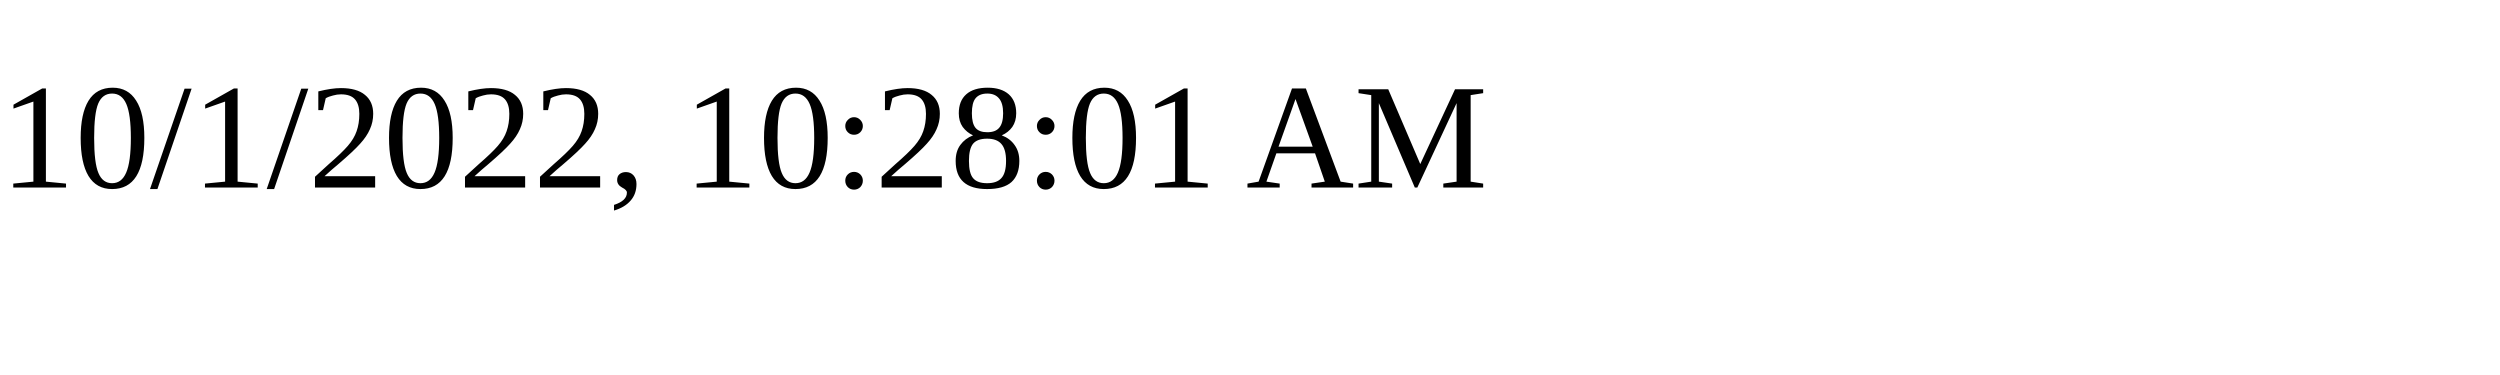
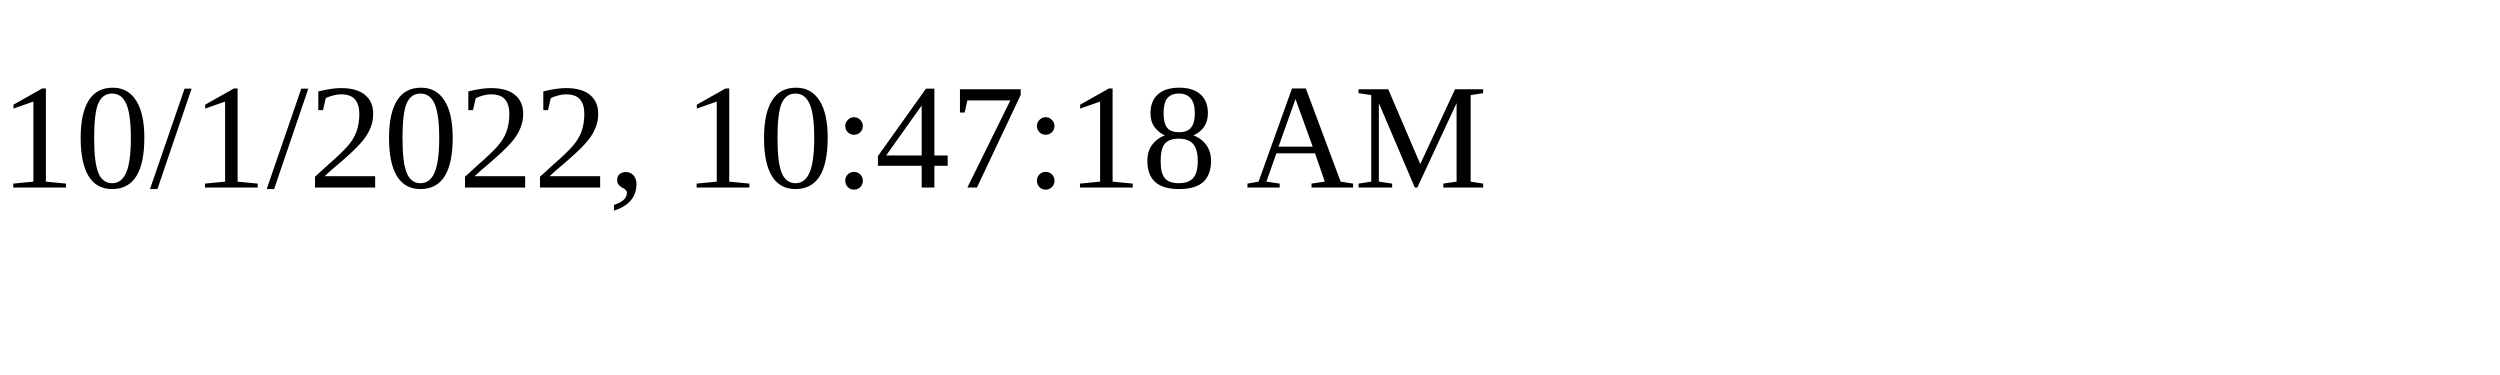
<svg xmlns="http://www.w3.org/2000/svg" height="30" width="200">
-   <text x="0" y="15">10/1/2022, 10:28:01 AM</text>
+   <text x="0" y="15">10/1/2022, 10:47:18 AM</text>
</svg>
